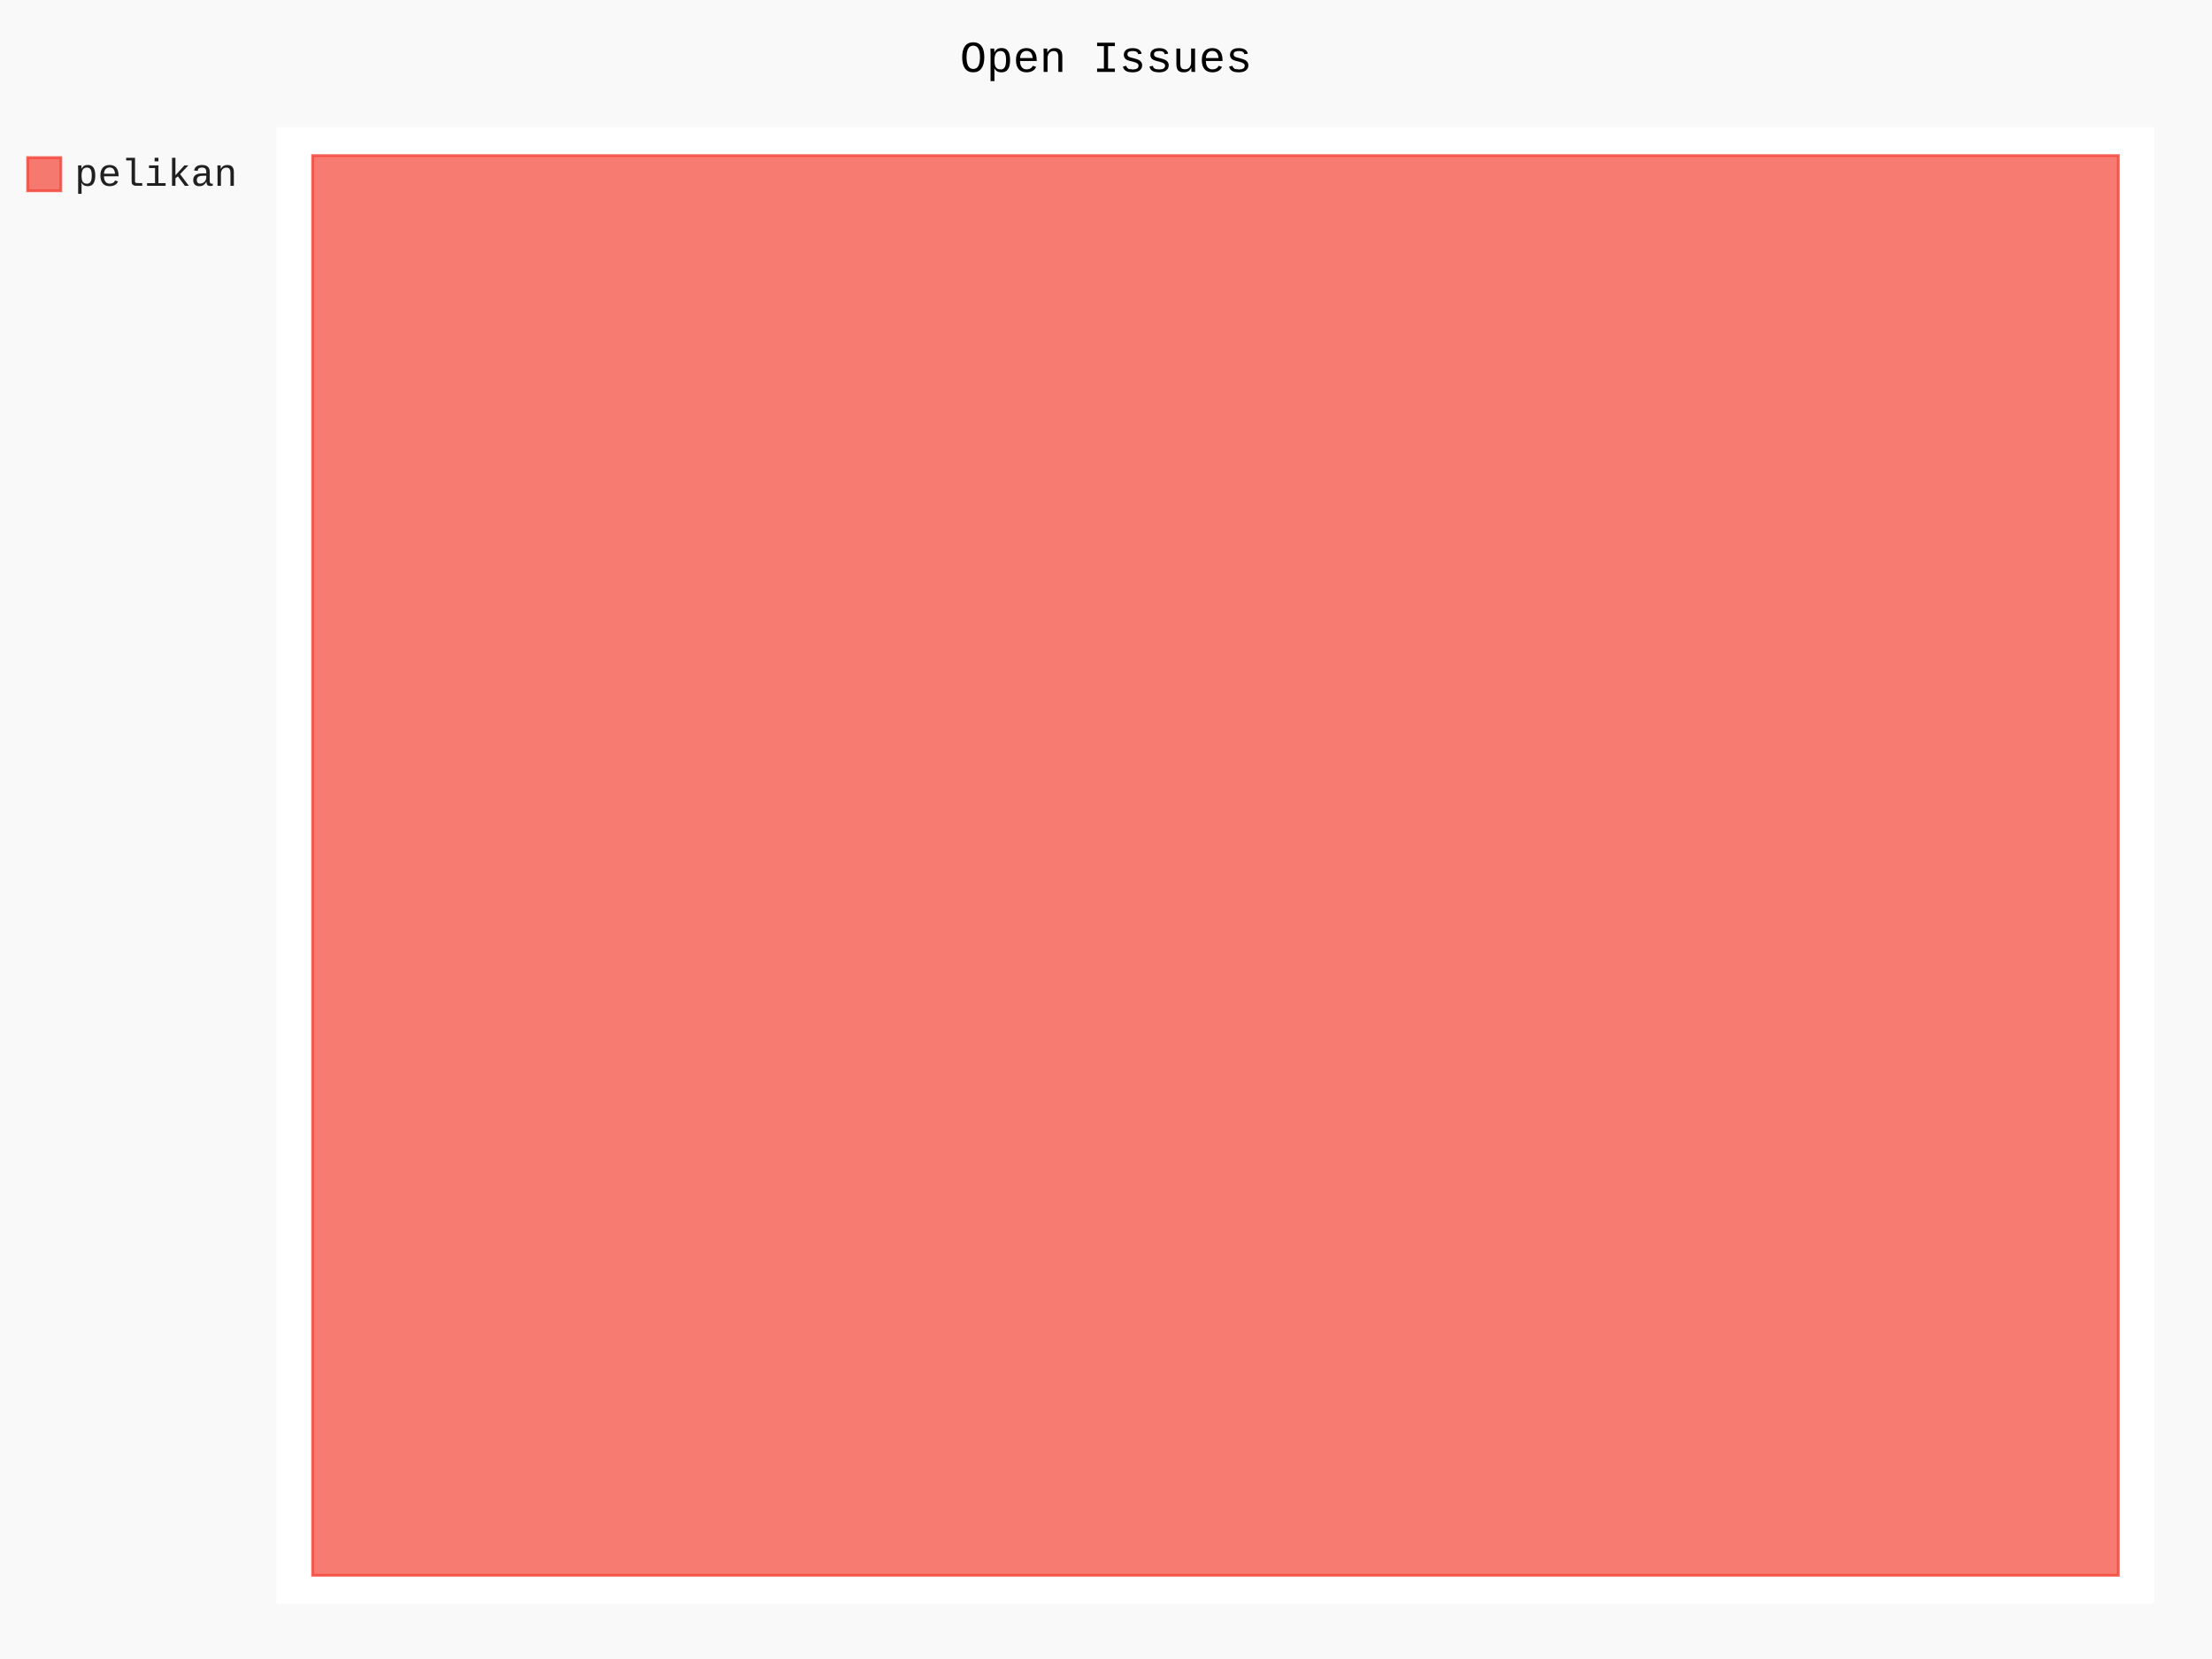
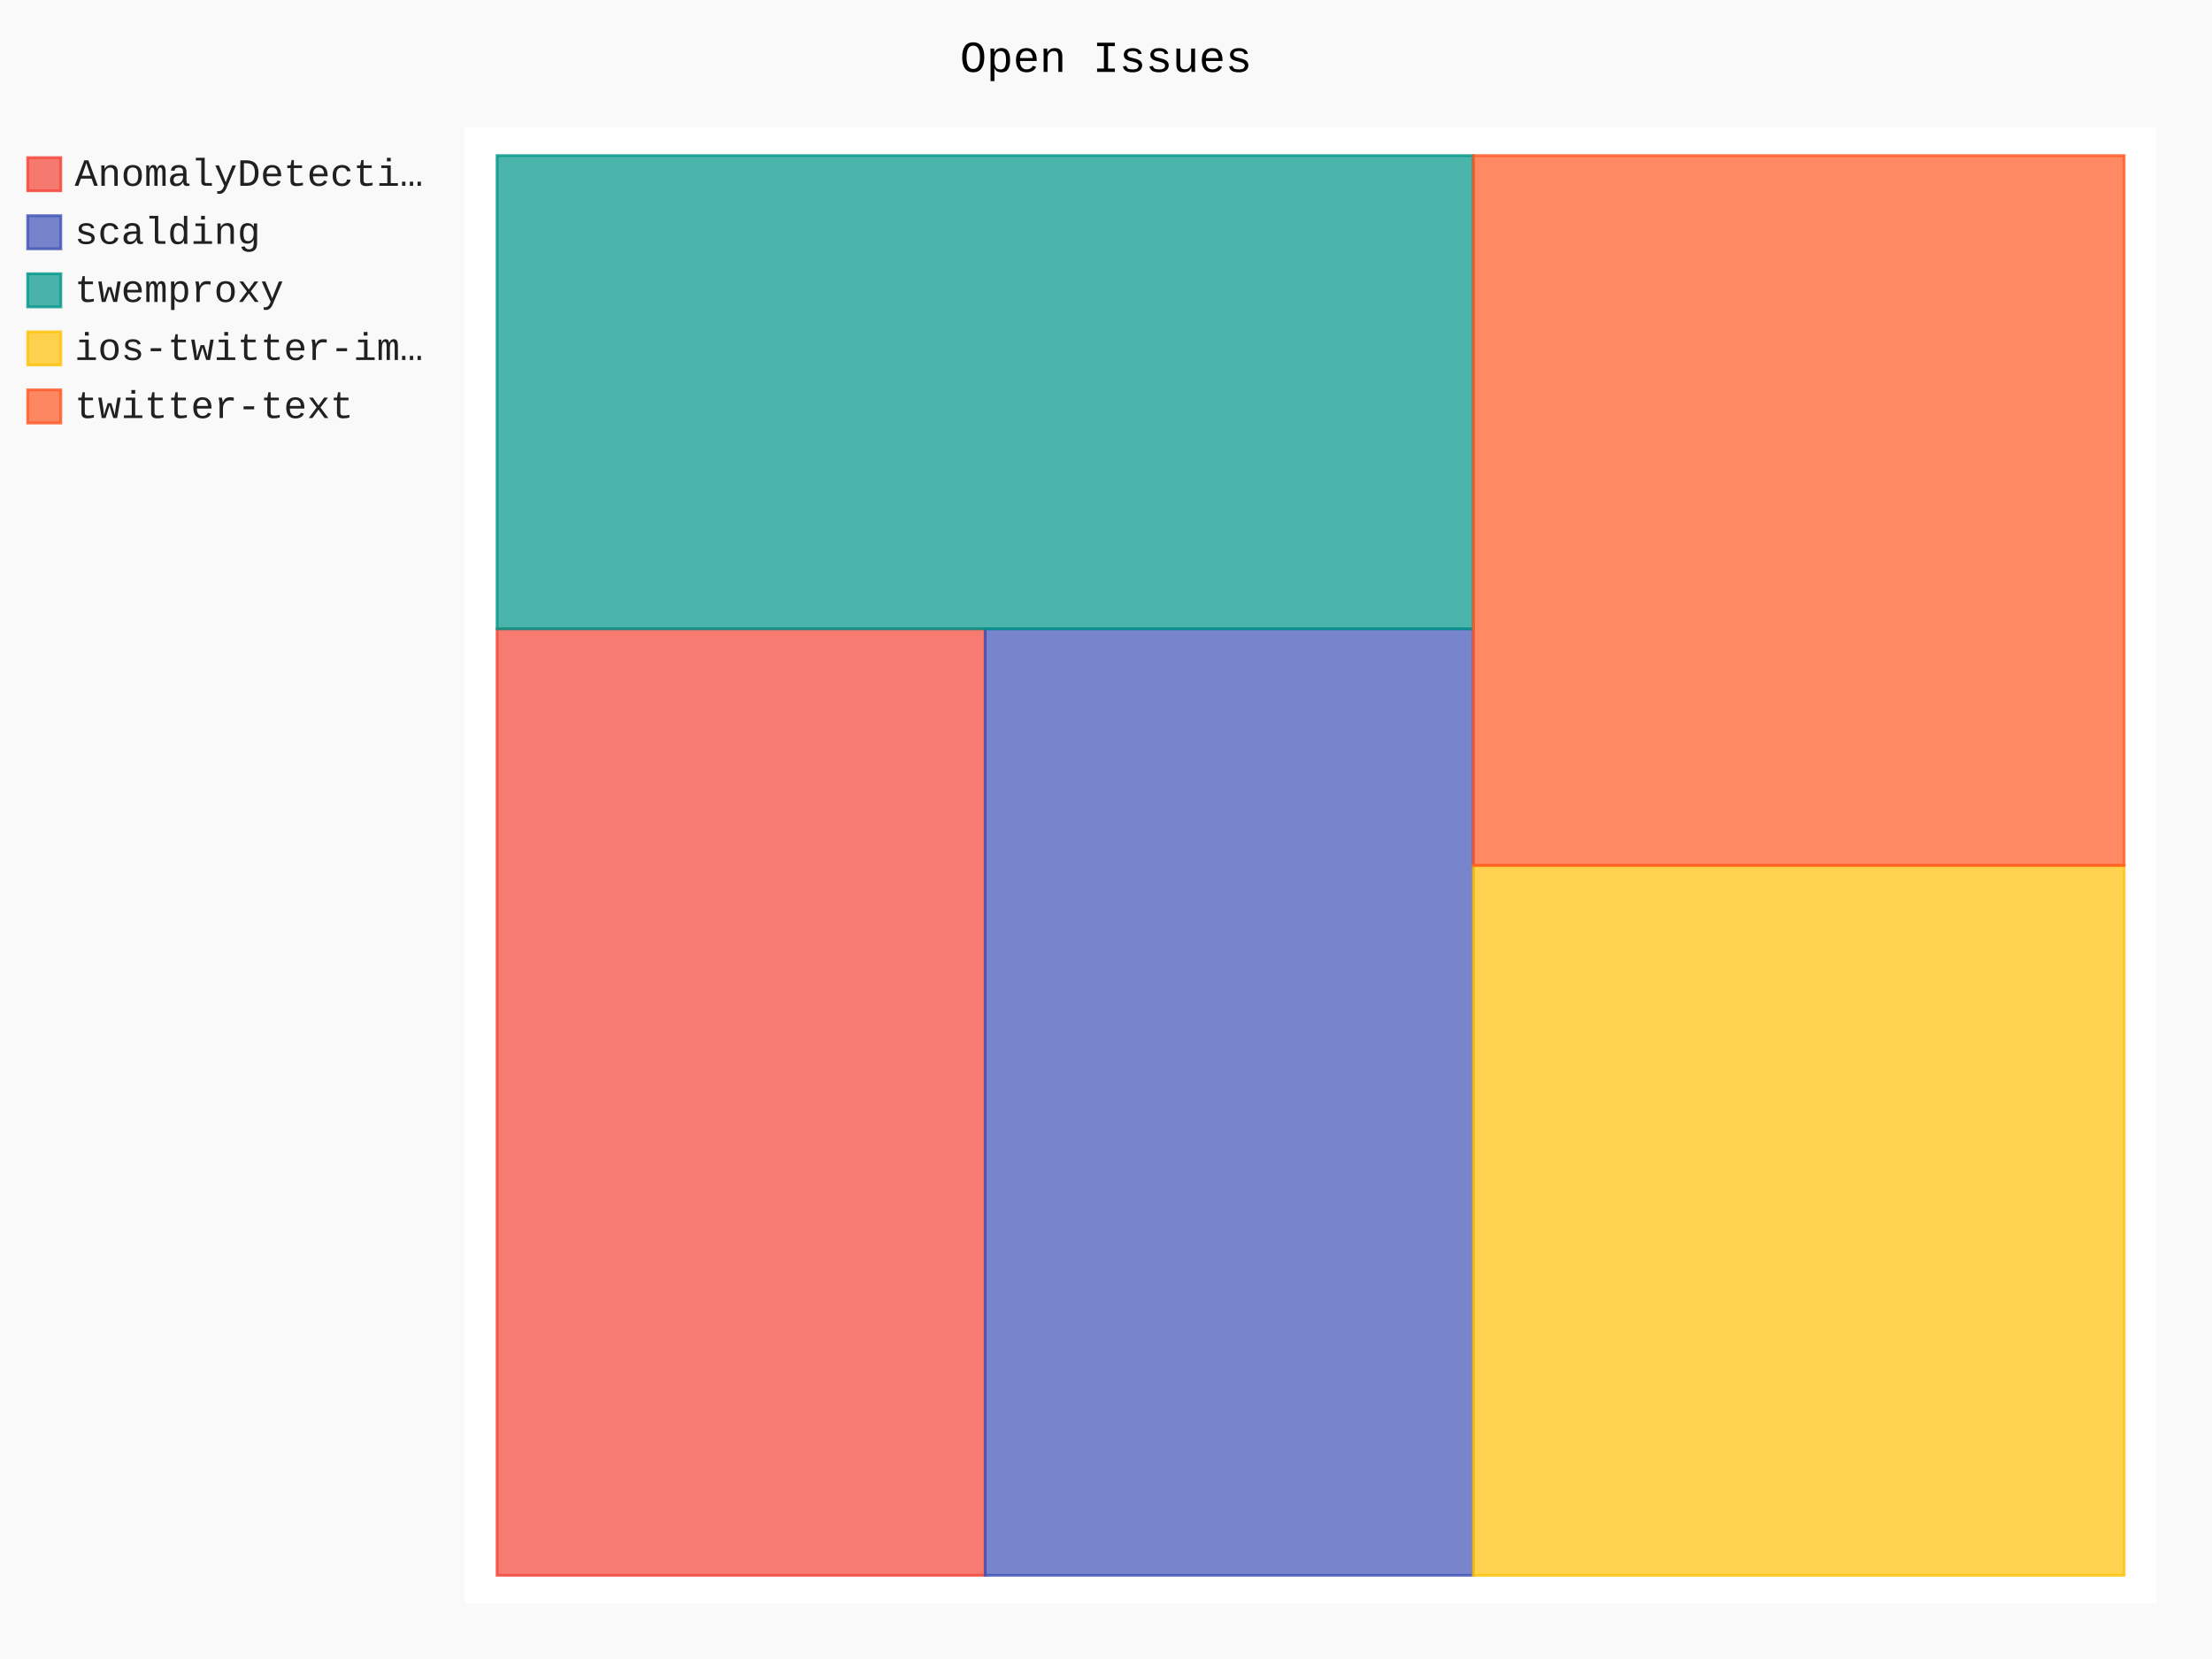
- <svg xmlns="http://www.w3.org/2000/svg" id="chart-06c9e6c1-1aeb-49d0-9202-63b16eec64c6" class="pygal-chart" viewBox="0 0 800 600">
+ <svg xmlns="http://www.w3.org/2000/svg" id="chart-51cd44ba-72cf-4397-9f75-7443a29c56d6" class="pygal-chart" viewBox="0 0 800 600">
  <defs>
-     <style type="text/css">#chart-06c9e6c1-1aeb-49d0-9202-63b16eec64c6{-webkit-user-select:none;-webkit-font-smoothing:antialiased;font-family:Consolas,"Liberation Mono",Menlo,Courier,monospace}#chart-06c9e6c1-1aeb-49d0-9202-63b16eec64c6 .title{font-family:Consolas,"Liberation Mono",Menlo,Courier,monospace;font-size:16px}#chart-06c9e6c1-1aeb-49d0-9202-63b16eec64c6 .legends .legend text{font-family:Consolas,"Liberation Mono",Menlo,Courier,monospace;font-size:14px}#chart-06c9e6c1-1aeb-49d0-9202-63b16eec64c6 .axis text{font-family:Consolas,"Liberation Mono",Menlo,Courier,monospace;font-size:10px}#chart-06c9e6c1-1aeb-49d0-9202-63b16eec64c6 .axis text.major{font-family:Consolas,"Liberation Mono",Menlo,Courier,monospace;font-size:10px}#chart-06c9e6c1-1aeb-49d0-9202-63b16eec64c6 .text-overlay text.value{font-family:Consolas,"Liberation Mono",Menlo,Courier,monospace;font-size:16px}#chart-06c9e6c1-1aeb-49d0-9202-63b16eec64c6 .text-overlay text.label{font-family:Consolas,"Liberation Mono",Menlo,Courier,monospace;font-size:10px}#chart-06c9e6c1-1aeb-49d0-9202-63b16eec64c6 .tooltip{font-family:Consolas,"Liberation Mono",Menlo,Courier,monospace;font-size:14px}#chart-06c9e6c1-1aeb-49d0-9202-63b16eec64c6 text.no_data{font-family:Consolas,"Liberation Mono",Menlo,Courier,monospace;font-size:64px}
- #chart-06c9e6c1-1aeb-49d0-9202-63b16eec64c6{background-color:rgba(249,249,249,1)}#chart-06c9e6c1-1aeb-49d0-9202-63b16eec64c6 path,#chart-06c9e6c1-1aeb-49d0-9202-63b16eec64c6 line,#chart-06c9e6c1-1aeb-49d0-9202-63b16eec64c6 rect,#chart-06c9e6c1-1aeb-49d0-9202-63b16eec64c6 circle{-webkit-transition:150ms;-moz-transition:150ms;transition:150ms}#chart-06c9e6c1-1aeb-49d0-9202-63b16eec64c6 .graph &gt; .background{fill:rgba(249,249,249,1)}#chart-06c9e6c1-1aeb-49d0-9202-63b16eec64c6 .plot &gt; .background{fill:rgba(255,255,255,1)}#chart-06c9e6c1-1aeb-49d0-9202-63b16eec64c6 .graph{fill:rgba(0,0,0,.87)}#chart-06c9e6c1-1aeb-49d0-9202-63b16eec64c6 text.no_data{fill:rgba(0,0,0,1)}#chart-06c9e6c1-1aeb-49d0-9202-63b16eec64c6 .title{fill:rgba(0,0,0,1)}#chart-06c9e6c1-1aeb-49d0-9202-63b16eec64c6 .legends .legend text{fill:rgba(0,0,0,.87)}#chart-06c9e6c1-1aeb-49d0-9202-63b16eec64c6 .legends .legend:hover text{fill:rgba(0,0,0,1)}#chart-06c9e6c1-1aeb-49d0-9202-63b16eec64c6 .axis .line{stroke:rgba(0,0,0,1)}#chart-06c9e6c1-1aeb-49d0-9202-63b16eec64c6 .axis .guide.line{stroke:rgba(0,0,0,.54)}#chart-06c9e6c1-1aeb-49d0-9202-63b16eec64c6 .axis .major.line{stroke:rgba(0,0,0,.87)}#chart-06c9e6c1-1aeb-49d0-9202-63b16eec64c6 .axis text.major{fill:rgba(0,0,0,1)}#chart-06c9e6c1-1aeb-49d0-9202-63b16eec64c6 .axis.y .guides:hover .guide.line,#chart-06c9e6c1-1aeb-49d0-9202-63b16eec64c6 .line-graph .axis.x .guides:hover .guide.line,#chart-06c9e6c1-1aeb-49d0-9202-63b16eec64c6 .stackedline-graph .axis.x .guides:hover .guide.line,#chart-06c9e6c1-1aeb-49d0-9202-63b16eec64c6 .xy-graph .axis.x .guides:hover .guide.line{stroke:rgba(0,0,0,1)}#chart-06c9e6c1-1aeb-49d0-9202-63b16eec64c6 .axis .guides:hover text{fill:rgba(0,0,0,1)}#chart-06c9e6c1-1aeb-49d0-9202-63b16eec64c6 .reactive{fill-opacity:.7;stroke-opacity:.8}#chart-06c9e6c1-1aeb-49d0-9202-63b16eec64c6 .ci{stroke:rgba(0,0,0,.87)}#chart-06c9e6c1-1aeb-49d0-9202-63b16eec64c6 .reactive.active,#chart-06c9e6c1-1aeb-49d0-9202-63b16eec64c6 .active .reactive{fill-opacity:.8;stroke-opacity:.9;stroke-width:4}#chart-06c9e6c1-1aeb-49d0-9202-63b16eec64c6 .ci .reactive.active{stroke-width:1.5}#chart-06c9e6c1-1aeb-49d0-9202-63b16eec64c6 .series text{fill:rgba(0,0,0,1)}#chart-06c9e6c1-1aeb-49d0-9202-63b16eec64c6 .tooltip rect{fill:rgba(255,255,255,1);stroke:rgba(0,0,0,1);-webkit-transition:opacity 150ms;-moz-transition:opacity 150ms;transition:opacity 150ms}#chart-06c9e6c1-1aeb-49d0-9202-63b16eec64c6 .tooltip .label{fill:rgba(0,0,0,.87)}#chart-06c9e6c1-1aeb-49d0-9202-63b16eec64c6 .tooltip .label{fill:rgba(0,0,0,.87)}#chart-06c9e6c1-1aeb-49d0-9202-63b16eec64c6 .tooltip .legend{font-size:.8em;fill:rgba(0,0,0,.54)}#chart-06c9e6c1-1aeb-49d0-9202-63b16eec64c6 .tooltip .x_label{font-size:.6em;fill:rgba(0,0,0,1)}#chart-06c9e6c1-1aeb-49d0-9202-63b16eec64c6 .tooltip .xlink{font-size:.5em;text-decoration:underline}#chart-06c9e6c1-1aeb-49d0-9202-63b16eec64c6 .tooltip .value{font-size:1.5em}#chart-06c9e6c1-1aeb-49d0-9202-63b16eec64c6 .bound{font-size:.5em}#chart-06c9e6c1-1aeb-49d0-9202-63b16eec64c6 .max-value{font-size:.75em;fill:rgba(0,0,0,.54)}#chart-06c9e6c1-1aeb-49d0-9202-63b16eec64c6 .map-element{fill:rgba(255,255,255,1);stroke:rgba(0,0,0,.54) !important}#chart-06c9e6c1-1aeb-49d0-9202-63b16eec64c6 .map-element .reactive{fill-opacity:inherit;stroke-opacity:inherit}#chart-06c9e6c1-1aeb-49d0-9202-63b16eec64c6 .color-0,#chart-06c9e6c1-1aeb-49d0-9202-63b16eec64c6 .color-0 a:visited{stroke:#F44336;fill:#F44336}#chart-06c9e6c1-1aeb-49d0-9202-63b16eec64c6 .text-overlay .color-0 text{fill:black}
- #chart-06c9e6c1-1aeb-49d0-9202-63b16eec64c6 text.no_data{text-anchor:middle}#chart-06c9e6c1-1aeb-49d0-9202-63b16eec64c6 .guide.line{fill:none}#chart-06c9e6c1-1aeb-49d0-9202-63b16eec64c6 .centered{text-anchor:middle}#chart-06c9e6c1-1aeb-49d0-9202-63b16eec64c6 .title{text-anchor:middle}#chart-06c9e6c1-1aeb-49d0-9202-63b16eec64c6 .legends .legend text{fill-opacity:1}#chart-06c9e6c1-1aeb-49d0-9202-63b16eec64c6 .axis.x text{text-anchor:middle}#chart-06c9e6c1-1aeb-49d0-9202-63b16eec64c6 .axis.x:not(.web) text[transform]{text-anchor:start}#chart-06c9e6c1-1aeb-49d0-9202-63b16eec64c6 .axis.x:not(.web) text[transform].backwards{text-anchor:end}#chart-06c9e6c1-1aeb-49d0-9202-63b16eec64c6 .axis.y text{text-anchor:end}#chart-06c9e6c1-1aeb-49d0-9202-63b16eec64c6 .axis.y text[transform].backwards{text-anchor:start}#chart-06c9e6c1-1aeb-49d0-9202-63b16eec64c6 .axis.y2 text{text-anchor:start}#chart-06c9e6c1-1aeb-49d0-9202-63b16eec64c6 .axis.y2 text[transform].backwards{text-anchor:end}#chart-06c9e6c1-1aeb-49d0-9202-63b16eec64c6 .axis .guide.line{stroke-dasharray:4,4}#chart-06c9e6c1-1aeb-49d0-9202-63b16eec64c6 .axis .major.guide.line{stroke-dasharray:6,6}#chart-06c9e6c1-1aeb-49d0-9202-63b16eec64c6 .horizontal .axis.y .guide.line,#chart-06c9e6c1-1aeb-49d0-9202-63b16eec64c6 .horizontal .axis.y2 .guide.line,#chart-06c9e6c1-1aeb-49d0-9202-63b16eec64c6 .vertical .axis.x .guide.line{opacity:0}#chart-06c9e6c1-1aeb-49d0-9202-63b16eec64c6 .horizontal .axis.always_show .guide.line,#chart-06c9e6c1-1aeb-49d0-9202-63b16eec64c6 .vertical .axis.always_show .guide.line{opacity:1 !important}#chart-06c9e6c1-1aeb-49d0-9202-63b16eec64c6 .axis.y .guides:hover .guide.line,#chart-06c9e6c1-1aeb-49d0-9202-63b16eec64c6 .axis.y2 .guides:hover .guide.line,#chart-06c9e6c1-1aeb-49d0-9202-63b16eec64c6 .axis.x .guides:hover .guide.line{opacity:1}#chart-06c9e6c1-1aeb-49d0-9202-63b16eec64c6 .axis .guides:hover text{opacity:1}#chart-06c9e6c1-1aeb-49d0-9202-63b16eec64c6 .nofill{fill:none}#chart-06c9e6c1-1aeb-49d0-9202-63b16eec64c6 .subtle-fill{fill-opacity:.2}#chart-06c9e6c1-1aeb-49d0-9202-63b16eec64c6 .dot{stroke-width:1px;fill-opacity:1}#chart-06c9e6c1-1aeb-49d0-9202-63b16eec64c6 .dot.active{stroke-width:5px}#chart-06c9e6c1-1aeb-49d0-9202-63b16eec64c6 .dot.negative{fill:transparent}#chart-06c9e6c1-1aeb-49d0-9202-63b16eec64c6 text,#chart-06c9e6c1-1aeb-49d0-9202-63b16eec64c6 tspan{stroke:none !important}#chart-06c9e6c1-1aeb-49d0-9202-63b16eec64c6 .series text.active{opacity:1}#chart-06c9e6c1-1aeb-49d0-9202-63b16eec64c6 .tooltip rect{fill-opacity:.95;stroke-width:.5}#chart-06c9e6c1-1aeb-49d0-9202-63b16eec64c6 .tooltip text{fill-opacity:1}#chart-06c9e6c1-1aeb-49d0-9202-63b16eec64c6 .showable{visibility:hidden}#chart-06c9e6c1-1aeb-49d0-9202-63b16eec64c6 .showable.shown{visibility:visible}#chart-06c9e6c1-1aeb-49d0-9202-63b16eec64c6 .gauge-background{fill:rgba(229,229,229,1);stroke:none}#chart-06c9e6c1-1aeb-49d0-9202-63b16eec64c6 .bg-lines{stroke:rgba(249,249,249,1);stroke-width:2px}</style>
+     <style type="text/css">#chart-51cd44ba-72cf-4397-9f75-7443a29c56d6{-webkit-user-select:none;-webkit-font-smoothing:antialiased;font-family:Consolas,"Liberation Mono",Menlo,Courier,monospace}#chart-51cd44ba-72cf-4397-9f75-7443a29c56d6 .title{font-family:Consolas,"Liberation Mono",Menlo,Courier,monospace;font-size:16px}#chart-51cd44ba-72cf-4397-9f75-7443a29c56d6 .legends .legend text{font-family:Consolas,"Liberation Mono",Menlo,Courier,monospace;font-size:14px}#chart-51cd44ba-72cf-4397-9f75-7443a29c56d6 .axis text{font-family:Consolas,"Liberation Mono",Menlo,Courier,monospace;font-size:10px}#chart-51cd44ba-72cf-4397-9f75-7443a29c56d6 .axis text.major{font-family:Consolas,"Liberation Mono",Menlo,Courier,monospace;font-size:10px}#chart-51cd44ba-72cf-4397-9f75-7443a29c56d6 .text-overlay text.value{font-family:Consolas,"Liberation Mono",Menlo,Courier,monospace;font-size:16px}#chart-51cd44ba-72cf-4397-9f75-7443a29c56d6 .text-overlay text.label{font-family:Consolas,"Liberation Mono",Menlo,Courier,monospace;font-size:10px}#chart-51cd44ba-72cf-4397-9f75-7443a29c56d6 .tooltip{font-family:Consolas,"Liberation Mono",Menlo,Courier,monospace;font-size:14px}#chart-51cd44ba-72cf-4397-9f75-7443a29c56d6 text.no_data{font-family:Consolas,"Liberation Mono",Menlo,Courier,monospace;font-size:64px}
+ #chart-51cd44ba-72cf-4397-9f75-7443a29c56d6{background-color:rgba(249,249,249,1)}#chart-51cd44ba-72cf-4397-9f75-7443a29c56d6 path,#chart-51cd44ba-72cf-4397-9f75-7443a29c56d6 line,#chart-51cd44ba-72cf-4397-9f75-7443a29c56d6 rect,#chart-51cd44ba-72cf-4397-9f75-7443a29c56d6 circle{-webkit-transition:150ms;-moz-transition:150ms;transition:150ms}#chart-51cd44ba-72cf-4397-9f75-7443a29c56d6 .graph &gt; .background{fill:rgba(249,249,249,1)}#chart-51cd44ba-72cf-4397-9f75-7443a29c56d6 .plot &gt; .background{fill:rgba(255,255,255,1)}#chart-51cd44ba-72cf-4397-9f75-7443a29c56d6 .graph{fill:rgba(0,0,0,.87)}#chart-51cd44ba-72cf-4397-9f75-7443a29c56d6 text.no_data{fill:rgba(0,0,0,1)}#chart-51cd44ba-72cf-4397-9f75-7443a29c56d6 .title{fill:rgba(0,0,0,1)}#chart-51cd44ba-72cf-4397-9f75-7443a29c56d6 .legends .legend text{fill:rgba(0,0,0,.87)}#chart-51cd44ba-72cf-4397-9f75-7443a29c56d6 .legends .legend:hover text{fill:rgba(0,0,0,1)}#chart-51cd44ba-72cf-4397-9f75-7443a29c56d6 .axis .line{stroke:rgba(0,0,0,1)}#chart-51cd44ba-72cf-4397-9f75-7443a29c56d6 .axis .guide.line{stroke:rgba(0,0,0,.54)}#chart-51cd44ba-72cf-4397-9f75-7443a29c56d6 .axis .major.line{stroke:rgba(0,0,0,.87)}#chart-51cd44ba-72cf-4397-9f75-7443a29c56d6 .axis text.major{fill:rgba(0,0,0,1)}#chart-51cd44ba-72cf-4397-9f75-7443a29c56d6 .axis.y .guides:hover .guide.line,#chart-51cd44ba-72cf-4397-9f75-7443a29c56d6 .line-graph .axis.x .guides:hover .guide.line,#chart-51cd44ba-72cf-4397-9f75-7443a29c56d6 .stackedline-graph .axis.x .guides:hover .guide.line,#chart-51cd44ba-72cf-4397-9f75-7443a29c56d6 .xy-graph .axis.x .guides:hover .guide.line{stroke:rgba(0,0,0,1)}#chart-51cd44ba-72cf-4397-9f75-7443a29c56d6 .axis .guides:hover text{fill:rgba(0,0,0,1)}#chart-51cd44ba-72cf-4397-9f75-7443a29c56d6 .reactive{fill-opacity:.7;stroke-opacity:.8}#chart-51cd44ba-72cf-4397-9f75-7443a29c56d6 .ci{stroke:rgba(0,0,0,.87)}#chart-51cd44ba-72cf-4397-9f75-7443a29c56d6 .reactive.active,#chart-51cd44ba-72cf-4397-9f75-7443a29c56d6 .active .reactive{fill-opacity:.8;stroke-opacity:.9;stroke-width:4}#chart-51cd44ba-72cf-4397-9f75-7443a29c56d6 .ci .reactive.active{stroke-width:1.5}#chart-51cd44ba-72cf-4397-9f75-7443a29c56d6 .series text{fill:rgba(0,0,0,1)}#chart-51cd44ba-72cf-4397-9f75-7443a29c56d6 .tooltip rect{fill:rgba(255,255,255,1);stroke:rgba(0,0,0,1);-webkit-transition:opacity 150ms;-moz-transition:opacity 150ms;transition:opacity 150ms}#chart-51cd44ba-72cf-4397-9f75-7443a29c56d6 .tooltip .label{fill:rgba(0,0,0,.87)}#chart-51cd44ba-72cf-4397-9f75-7443a29c56d6 .tooltip .label{fill:rgba(0,0,0,.87)}#chart-51cd44ba-72cf-4397-9f75-7443a29c56d6 .tooltip .legend{font-size:.8em;fill:rgba(0,0,0,.54)}#chart-51cd44ba-72cf-4397-9f75-7443a29c56d6 .tooltip .x_label{font-size:.6em;fill:rgba(0,0,0,1)}#chart-51cd44ba-72cf-4397-9f75-7443a29c56d6 .tooltip .xlink{font-size:.5em;text-decoration:underline}#chart-51cd44ba-72cf-4397-9f75-7443a29c56d6 .tooltip .value{font-size:1.5em}#chart-51cd44ba-72cf-4397-9f75-7443a29c56d6 .bound{font-size:.5em}#chart-51cd44ba-72cf-4397-9f75-7443a29c56d6 .max-value{font-size:.75em;fill:rgba(0,0,0,.54)}#chart-51cd44ba-72cf-4397-9f75-7443a29c56d6 .map-element{fill:rgba(255,255,255,1);stroke:rgba(0,0,0,.54) !important}#chart-51cd44ba-72cf-4397-9f75-7443a29c56d6 .map-element .reactive{fill-opacity:inherit;stroke-opacity:inherit}#chart-51cd44ba-72cf-4397-9f75-7443a29c56d6 .color-0,#chart-51cd44ba-72cf-4397-9f75-7443a29c56d6 .color-0 a:visited{stroke:#F44336;fill:#F44336}#chart-51cd44ba-72cf-4397-9f75-7443a29c56d6 .color-1,#chart-51cd44ba-72cf-4397-9f75-7443a29c56d6 .color-1 a:visited{stroke:#3F51B5;fill:#3F51B5}#chart-51cd44ba-72cf-4397-9f75-7443a29c56d6 .color-2,#chart-51cd44ba-72cf-4397-9f75-7443a29c56d6 .color-2 a:visited{stroke:#009688;fill:#009688}#chart-51cd44ba-72cf-4397-9f75-7443a29c56d6 .color-3,#chart-51cd44ba-72cf-4397-9f75-7443a29c56d6 .color-3 a:visited{stroke:#FFC107;fill:#FFC107}#chart-51cd44ba-72cf-4397-9f75-7443a29c56d6 .color-4,#chart-51cd44ba-72cf-4397-9f75-7443a29c56d6 .color-4 a:visited{stroke:#FF5722;fill:#FF5722}#chart-51cd44ba-72cf-4397-9f75-7443a29c56d6 .text-overlay .color-0 text{fill:black}#chart-51cd44ba-72cf-4397-9f75-7443a29c56d6 .text-overlay .color-1 text{fill:black}#chart-51cd44ba-72cf-4397-9f75-7443a29c56d6 .text-overlay .color-2 text{fill:black}#chart-51cd44ba-72cf-4397-9f75-7443a29c56d6 .text-overlay .color-3 text{fill:black}#chart-51cd44ba-72cf-4397-9f75-7443a29c56d6 .text-overlay .color-4 text{fill:black}
+ #chart-51cd44ba-72cf-4397-9f75-7443a29c56d6 text.no_data{text-anchor:middle}#chart-51cd44ba-72cf-4397-9f75-7443a29c56d6 .guide.line{fill:none}#chart-51cd44ba-72cf-4397-9f75-7443a29c56d6 .centered{text-anchor:middle}#chart-51cd44ba-72cf-4397-9f75-7443a29c56d6 .title{text-anchor:middle}#chart-51cd44ba-72cf-4397-9f75-7443a29c56d6 .legends .legend text{fill-opacity:1}#chart-51cd44ba-72cf-4397-9f75-7443a29c56d6 .axis.x text{text-anchor:middle}#chart-51cd44ba-72cf-4397-9f75-7443a29c56d6 .axis.x:not(.web) text[transform]{text-anchor:start}#chart-51cd44ba-72cf-4397-9f75-7443a29c56d6 .axis.x:not(.web) text[transform].backwards{text-anchor:end}#chart-51cd44ba-72cf-4397-9f75-7443a29c56d6 .axis.y text{text-anchor:end}#chart-51cd44ba-72cf-4397-9f75-7443a29c56d6 .axis.y text[transform].backwards{text-anchor:start}#chart-51cd44ba-72cf-4397-9f75-7443a29c56d6 .axis.y2 text{text-anchor:start}#chart-51cd44ba-72cf-4397-9f75-7443a29c56d6 .axis.y2 text[transform].backwards{text-anchor:end}#chart-51cd44ba-72cf-4397-9f75-7443a29c56d6 .axis .guide.line{stroke-dasharray:4,4}#chart-51cd44ba-72cf-4397-9f75-7443a29c56d6 .axis .major.guide.line{stroke-dasharray:6,6}#chart-51cd44ba-72cf-4397-9f75-7443a29c56d6 .horizontal .axis.y .guide.line,#chart-51cd44ba-72cf-4397-9f75-7443a29c56d6 .horizontal .axis.y2 .guide.line,#chart-51cd44ba-72cf-4397-9f75-7443a29c56d6 .vertical .axis.x .guide.line{opacity:0}#chart-51cd44ba-72cf-4397-9f75-7443a29c56d6 .horizontal .axis.always_show .guide.line,#chart-51cd44ba-72cf-4397-9f75-7443a29c56d6 .vertical .axis.always_show .guide.line{opacity:1 !important}#chart-51cd44ba-72cf-4397-9f75-7443a29c56d6 .axis.y .guides:hover .guide.line,#chart-51cd44ba-72cf-4397-9f75-7443a29c56d6 .axis.y2 .guides:hover .guide.line,#chart-51cd44ba-72cf-4397-9f75-7443a29c56d6 .axis.x .guides:hover .guide.line{opacity:1}#chart-51cd44ba-72cf-4397-9f75-7443a29c56d6 .axis .guides:hover text{opacity:1}#chart-51cd44ba-72cf-4397-9f75-7443a29c56d6 .nofill{fill:none}#chart-51cd44ba-72cf-4397-9f75-7443a29c56d6 .subtle-fill{fill-opacity:.2}#chart-51cd44ba-72cf-4397-9f75-7443a29c56d6 .dot{stroke-width:1px;fill-opacity:1}#chart-51cd44ba-72cf-4397-9f75-7443a29c56d6 .dot.active{stroke-width:5px}#chart-51cd44ba-72cf-4397-9f75-7443a29c56d6 .dot.negative{fill:transparent}#chart-51cd44ba-72cf-4397-9f75-7443a29c56d6 text,#chart-51cd44ba-72cf-4397-9f75-7443a29c56d6 tspan{stroke:none !important}#chart-51cd44ba-72cf-4397-9f75-7443a29c56d6 .series text.active{opacity:1}#chart-51cd44ba-72cf-4397-9f75-7443a29c56d6 .tooltip rect{fill-opacity:.95;stroke-width:.5}#chart-51cd44ba-72cf-4397-9f75-7443a29c56d6 .tooltip text{fill-opacity:1}#chart-51cd44ba-72cf-4397-9f75-7443a29c56d6 .showable{visibility:hidden}#chart-51cd44ba-72cf-4397-9f75-7443a29c56d6 .showable.shown{visibility:visible}#chart-51cd44ba-72cf-4397-9f75-7443a29c56d6 .gauge-background{fill:rgba(229,229,229,1);stroke:none}#chart-51cd44ba-72cf-4397-9f75-7443a29c56d6 .bg-lines{stroke:rgba(249,249,249,1);stroke-width:2px}</style>
  </defs>
  <g class="graph treemap-graph vertical">
    <rect x="0" y="0" width="800" height="600" class="background" />
-     <g transform="translate(100, 46)" class="plot">
-       <rect x="0" y="0" width="679.2" height="534" class="background" />
+     <g transform="translate(168, 46)" class="plot">
+       <rect x="0" y="0" width="612.0" height="534" class="background" />
      <g class="series serie-0 color-0">
        <g class="rects">
          <g class="rect">
-             <rect x="13.062" y="10.269" width="653.077" height="513.462" class="rect reactive tooltip-trigger" />
+             <rect x="11.769" y="181.423" width="176.538" height="342.308" class="rect reactive tooltip-trigger" />
+           </g>
+         </g>
+       </g>
+       <g class="series serie-1 color-1">
+         <g class="rects">
+           <g class="rect">
+             <rect x="188.308" y="181.423" width="176.538" height="342.308" class="rect reactive tooltip-trigger" />
+           </g>
+         </g>
+       </g>
+       <g class="series serie-2 color-2">
+         <g class="rects">
+           <g class="rect">
+             <rect x="11.769" y="10.269" width="353.077" height="171.154" class="rect reactive tooltip-trigger" />
+           </g>
+         </g>
+       </g>
+       <g class="series serie-3 color-3">
+         <g class="rects">
+           <g class="rect">
+             <rect x="364.846" y="267.0" width="235.385" height="256.731" class="rect reactive tooltip-trigger" />
+           </g>
+         </g>
+       </g>
+       <g class="series serie-4 color-4">
+         <g class="rects">
+           <g class="rect">
+             <rect x="364.846" y="10.269" width="235.385" height="256.731" class="rect reactive tooltip-trigger" />
          </g>
        </g>
      </g>
    </g>
    <g class="titles">
      <text x="400.0" y="26" class="title plot_title">Open Issues</text>
    </g>
-     <g transform="translate(100, 46)" class="plot overlay">
+     <g transform="translate(168, 46)" class="plot overlay">
      <g class="series serie-0 color-0" />
+       <g class="series serie-1 color-1" />
+       <g class="series serie-2 color-2" />
+       <g class="series serie-3 color-3" />
+       <g class="series serie-4 color-4" />
    </g>
-     <g transform="translate(100, 46)" class="plot text-overlay">
+     <g transform="translate(168, 46)" class="plot text-overlay">
      <g class="series serie-0 color-0" />
+       <g class="series serie-1 color-1" />
+       <g class="series serie-2 color-2" />
+       <g class="series serie-3 color-3" />
+       <g class="series serie-4 color-4" />
    </g>
-     <g transform="translate(100, 46)" class="plot tooltip-overlay">
+     <g transform="translate(168, 46)" class="plot tooltip-overlay">
      <g transform="translate(0 0)" style="opacity: 0" class="tooltip">
        <rect rx="0" ry="0" width="0" height="0" class="tooltip-box" />
        <g class="text" />
      </g>
    </g>
    <g transform="translate(10, 56)" class="legends">
      <g id="activate-serie-0" class="legend reactive activate-serie">
        <rect x="0.0" y="1.0" width="12" height="12" class="color-0 reactive" />
-         <text x="17.0" y="11.2">pelikan</text>
+         <text x="17.0" y="11.2">AnomalyDetecti…</text>
+       </g>
+       <g id="activate-serie-1" class="legend reactive activate-serie">
+         <rect x="0.0" y="22.0" width="12" height="12" class="color-1 reactive" />
+         <text x="17.0" y="32.2">scalding</text>
+       </g>
+       <g id="activate-serie-2" class="legend reactive activate-serie">
+         <rect x="0.0" y="43.0" width="12" height="12" class="color-2 reactive" />
+         <text x="17.0" y="53.2">twemproxy</text>
+       </g>
+       <g id="activate-serie-3" class="legend reactive activate-serie">
+         <rect x="0.0" y="64.0" width="12" height="12" class="color-3 reactive" />
+         <text x="17.0" y="74.2">ios-twitter-im…</text>
+       </g>
+       <g id="activate-serie-4" class="legend reactive activate-serie">
+         <rect x="0.0" y="85.0" width="12" height="12" class="color-4 reactive" />
+         <text x="17.0" y="95.2">twitter-text</text>
      </g>
    </g>
    <g transform="translate(790, 56)" class="legends" />
  </g>
</svg>
